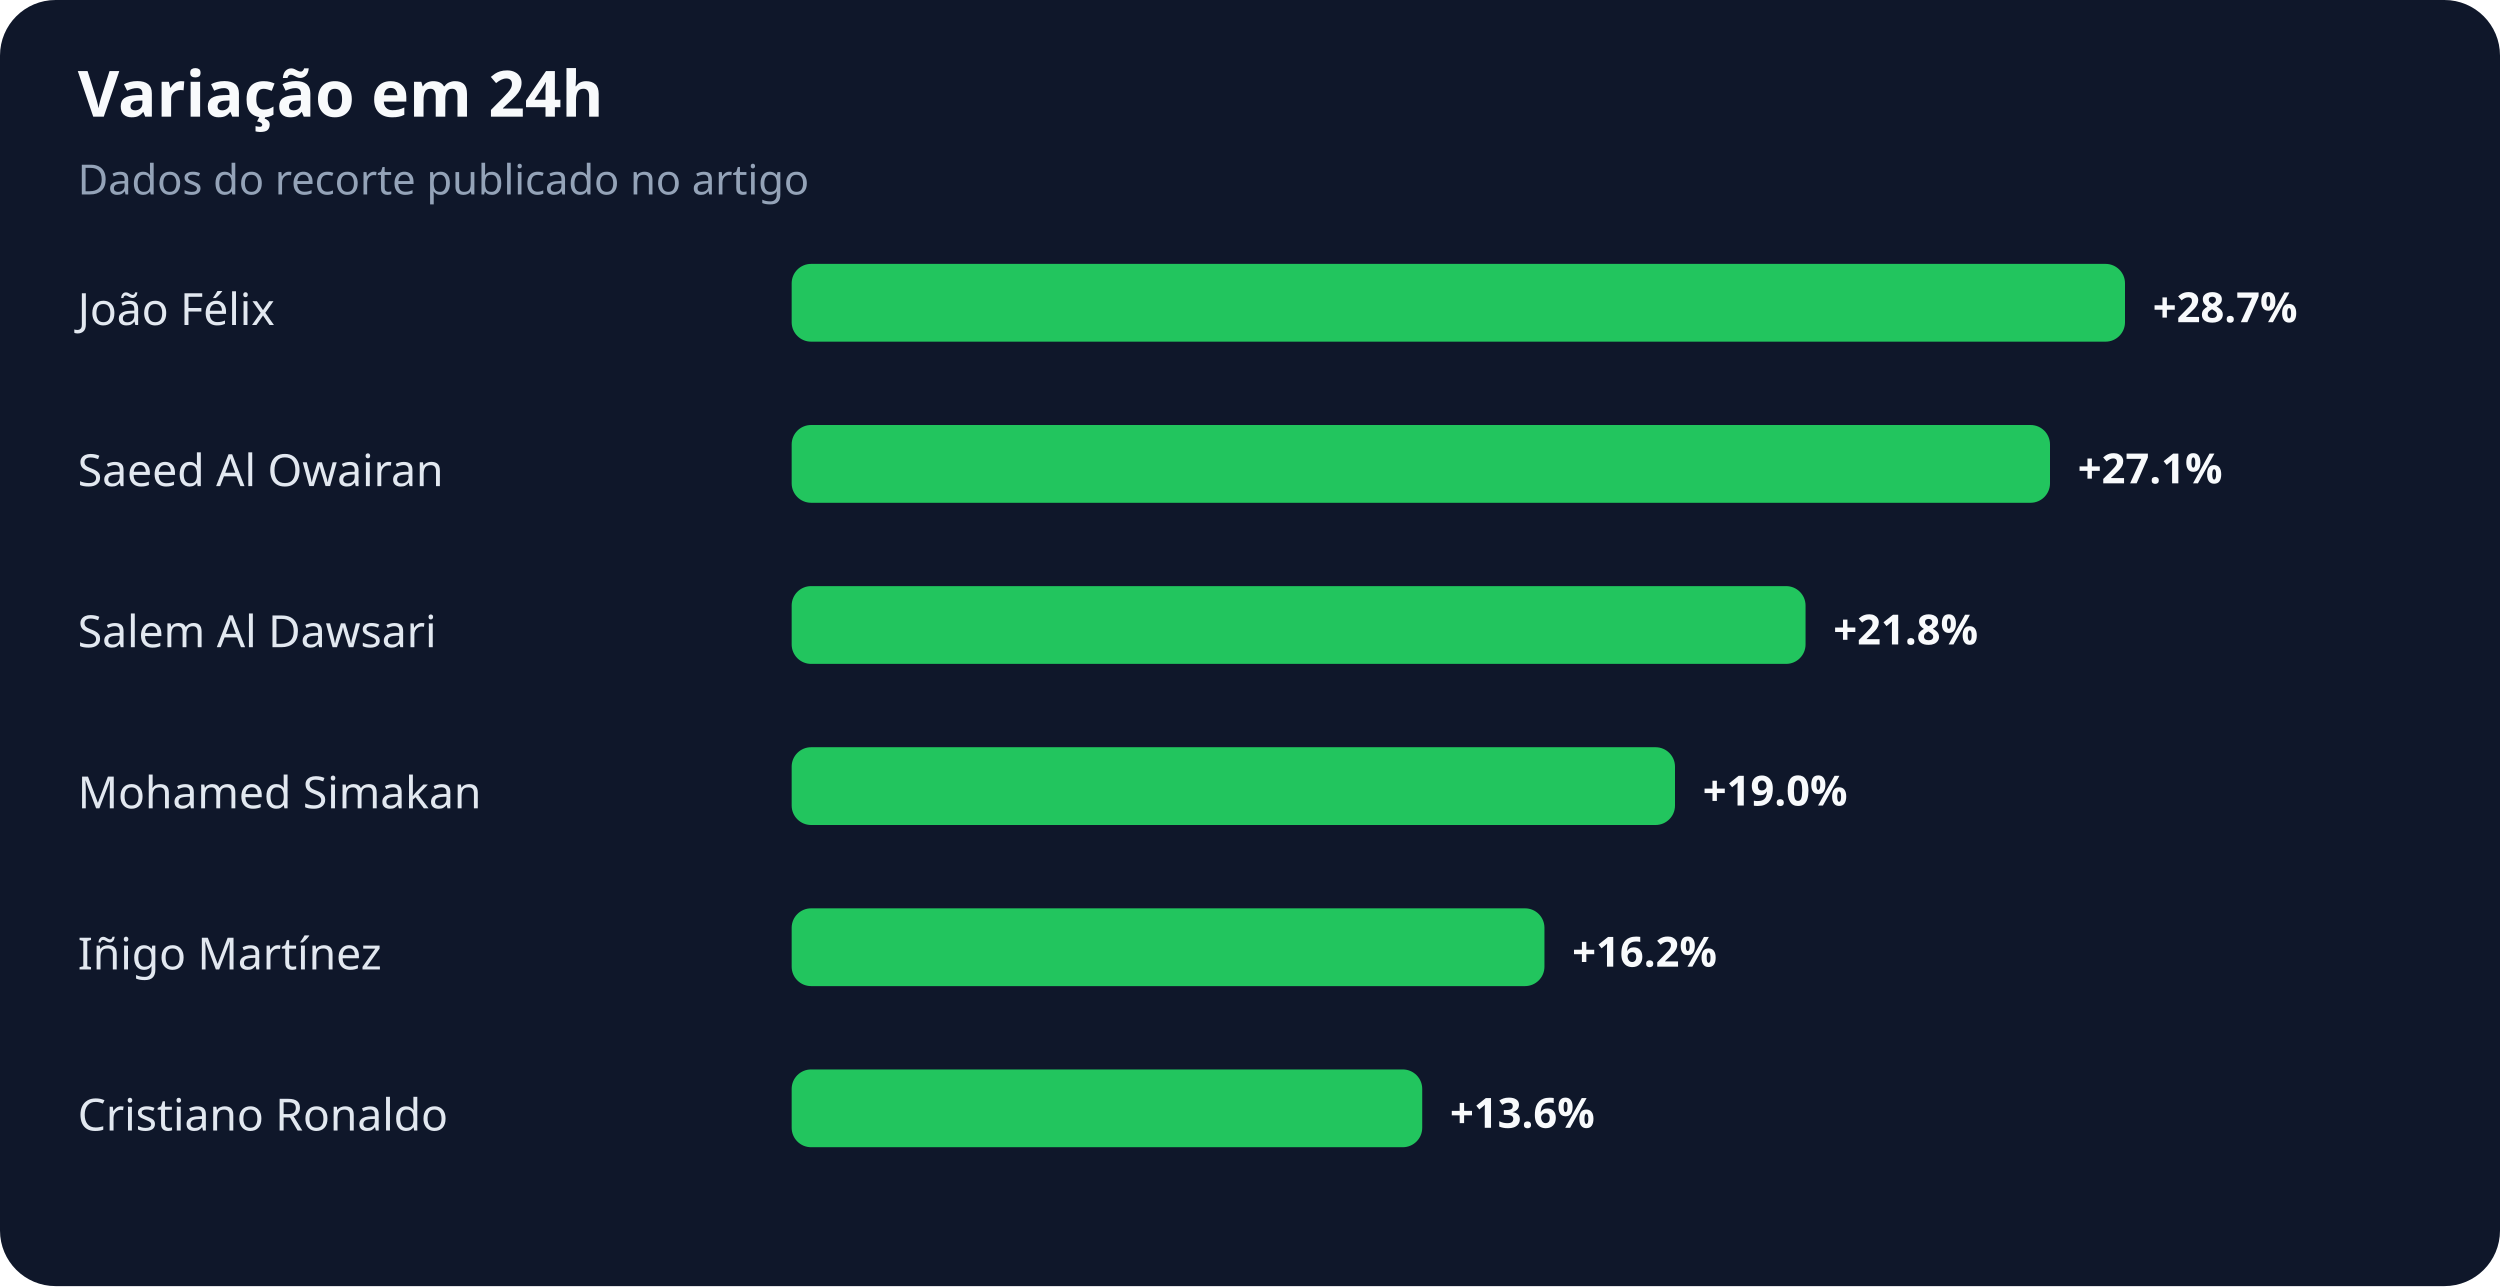
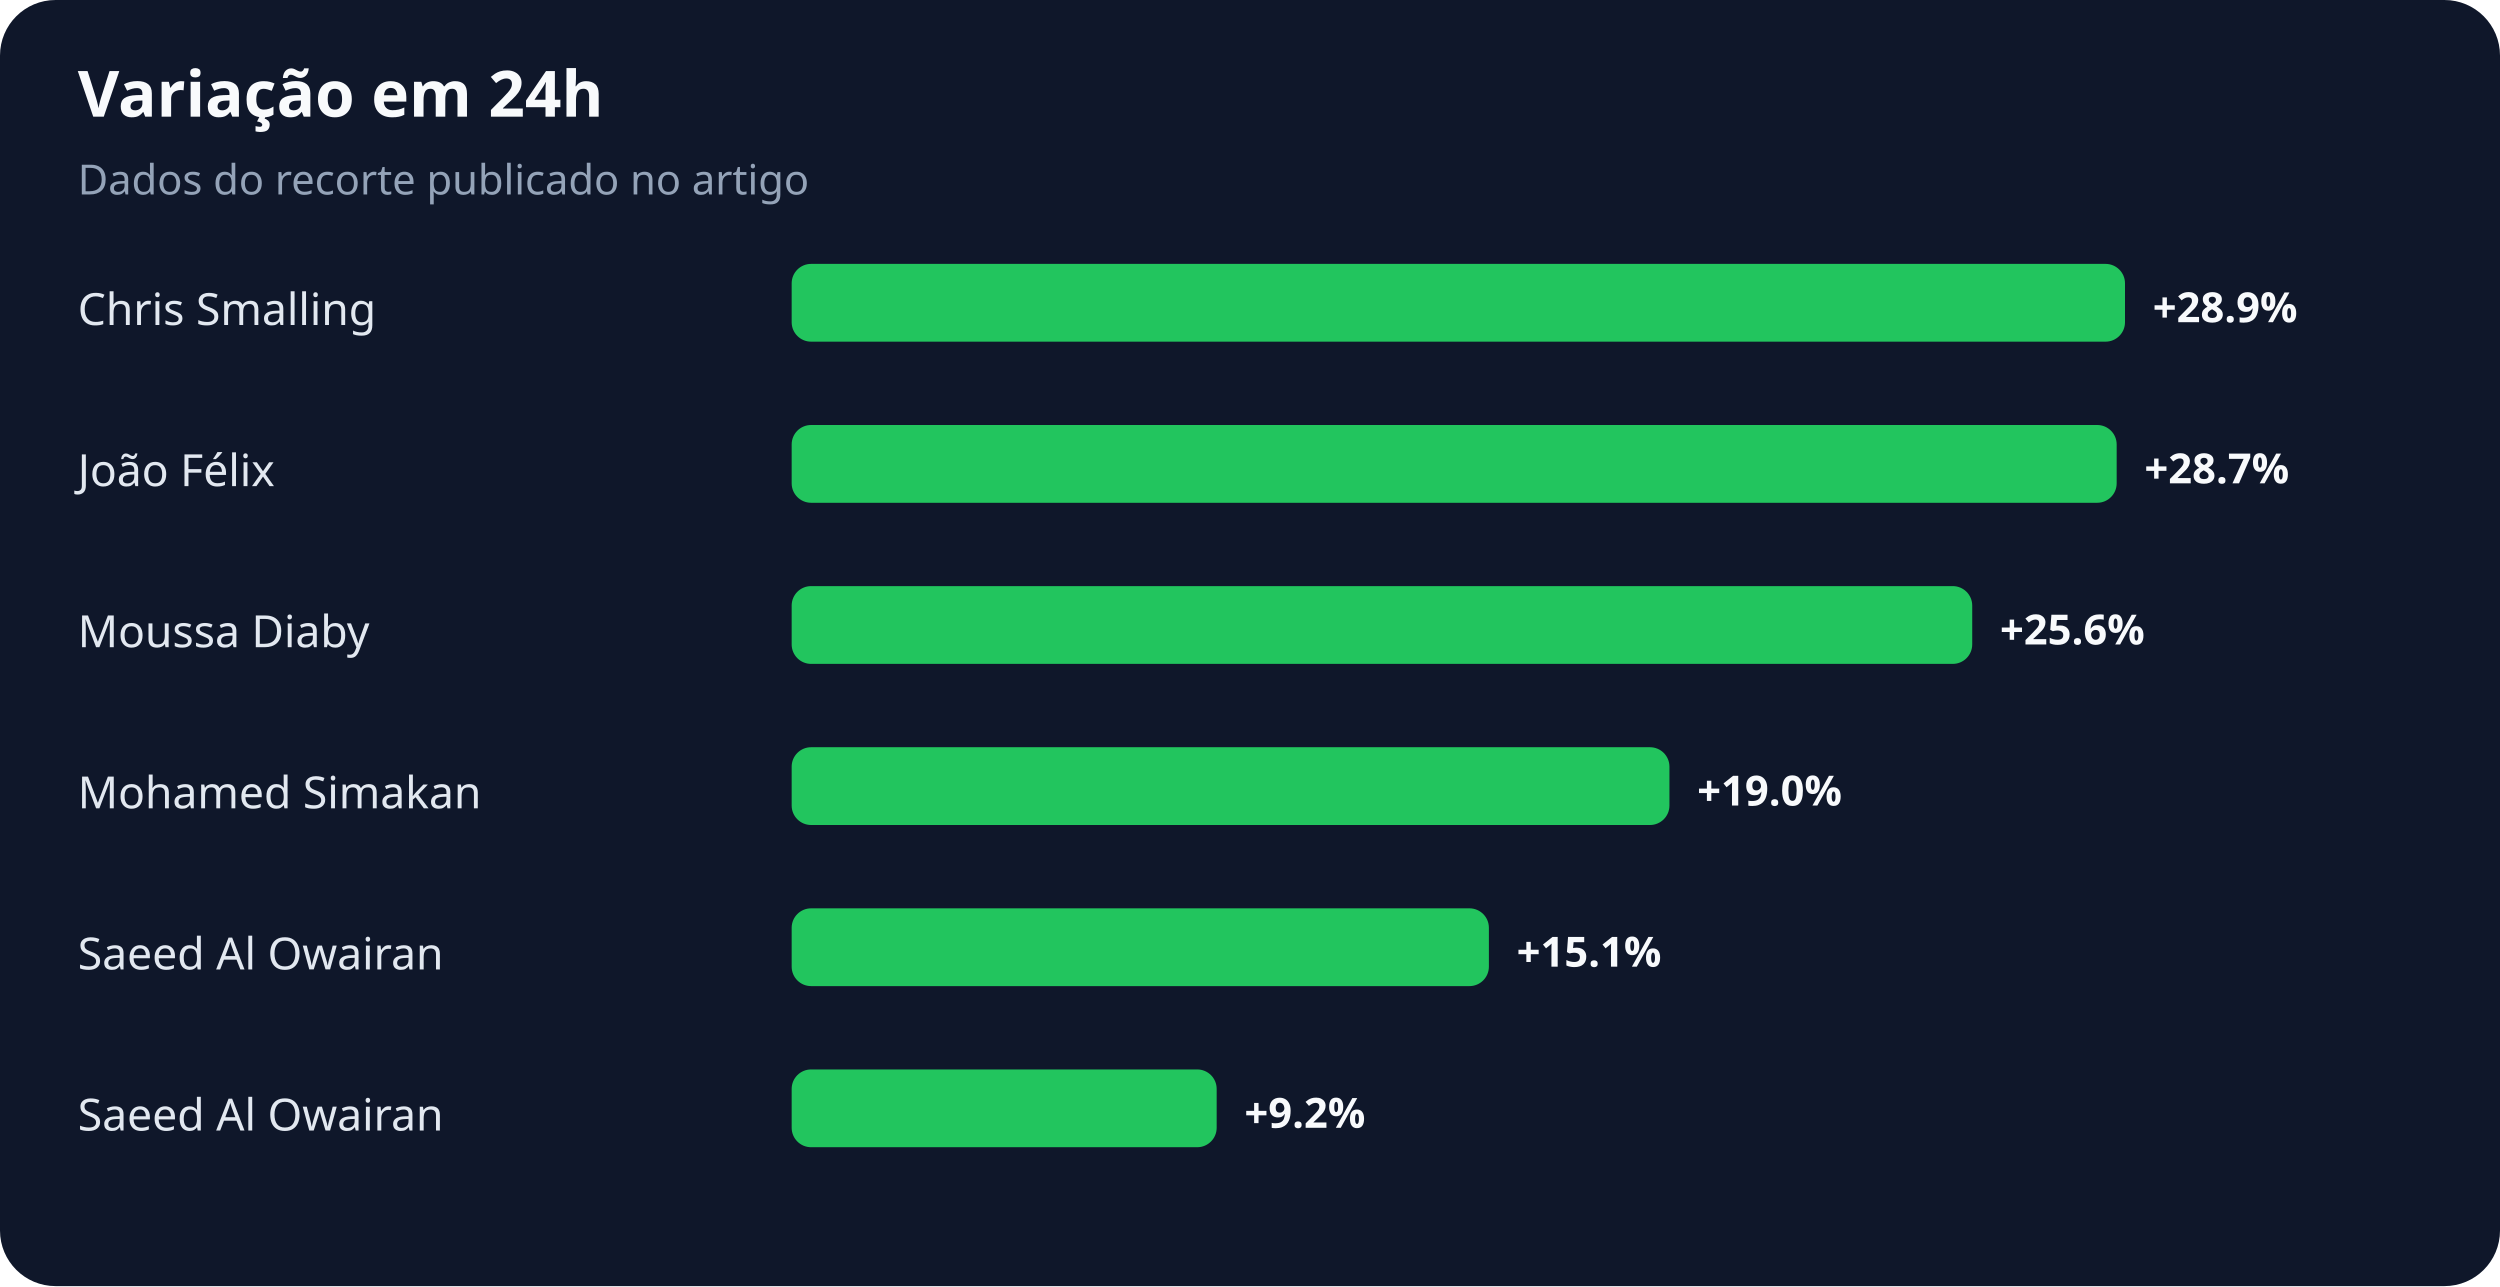
<svg xmlns="http://www.w3.org/2000/svg" width="900" height="463" viewBox="0 0 900 463" role="img" aria-labelledby="title desc">
  <rect width="100%" height="100%" rx="20" fill="#0f172a" />
  <text x="28" y="42" fill="#f8fafc" font-family="system-ui,sans-serif" font-size="23" font-weight="700">Variação em 24h</text>
  <text x="28" y="70" fill="#94a3b8" font-family="system-ui,sans-serif" font-size="15">Dados do recorte publicado no artigo</text>
-   <text x="28" y="117" fill="#e2e8f0" font-family="system-ui,sans-serif" font-size="16">João Félix</text>
+   <text x="28" y="117" fill="#e2e8f0" font-family="system-ui,sans-serif" font-size="16">Chris Smalling</text>
  <rect x="285" y="95" width="480" height="28" rx="7" fill="#22c55e" />
-   <text x="775" y="116" fill="#f8fafc" font-family="system-ui,sans-serif" font-size="15" font-weight="700">+28.7%</text>
-   <text x="28" y="175" fill="#e2e8f0" font-family="system-ui,sans-serif" font-size="16">Saeed Al Owairan</text>
-   <rect x="285" y="153" width="453" height="28" rx="7" fill="#22c55e" />
-   <text x="748" y="174" fill="#f8fafc" font-family="system-ui,sans-serif" font-size="15" font-weight="700">+27.1%</text>
-   <text x="28" y="233" fill="#e2e8f0" font-family="system-ui,sans-serif" font-size="16">Salem Al Dawsari</text>
-   <rect x="285" y="211" width="365" height="28" rx="7" fill="#22c55e" />
-   <text x="660" y="232" fill="#f8fafc" font-family="system-ui,sans-serif" font-size="15" font-weight="700">+21.8%</text>
+   <text x="775" y="116" fill="#f8fafc" font-family="system-ui,sans-serif" font-size="15" font-weight="700">+28.9%</text>
+   <text x="28" y="175" fill="#e2e8f0" font-family="system-ui,sans-serif" font-size="16">João Félix</text>
+   <rect x="285" y="153" width="477" height="28" rx="7" fill="#22c55e" />
+   <text x="772" y="174" fill="#f8fafc" font-family="system-ui,sans-serif" font-size="15" font-weight="700">+28.7%</text>
+   <text x="28" y="233" fill="#e2e8f0" font-family="system-ui,sans-serif" font-size="16">Moussa Diaby</text>
+   <rect x="285" y="211" width="425" height="28" rx="7" fill="#22c55e" />
+   <text x="720" y="232" fill="#f8fafc" font-family="system-ui,sans-serif" font-size="15" font-weight="700">+25.6%</text>
  <text x="28" y="291" fill="#e2e8f0" font-family="system-ui,sans-serif" font-size="16">Mohamed Simakan</text>
-   <rect x="285" y="269" width="318" height="28" rx="7" fill="#22c55e" />
-   <text x="613" y="290" fill="#f8fafc" font-family="system-ui,sans-serif" font-size="15" font-weight="700">+19.0%</text>
-   <text x="28" y="349" fill="#e2e8f0" font-family="system-ui,sans-serif" font-size="16">Iñigo Martínez</text>
-   <rect x="285" y="327" width="271" height="28" rx="7" fill="#22c55e" />
-   <text x="566" y="348" fill="#f8fafc" font-family="system-ui,sans-serif" font-size="15" font-weight="700">+16.2%</text>
-   <text x="28" y="407" fill="#e2e8f0" font-family="system-ui,sans-serif" font-size="16">Cristiano Ronaldo</text>
-   <rect x="285" y="385" width="227" height="28" rx="7" fill="#22c55e" />
-   <text x="522" y="406" fill="#f8fafc" font-family="system-ui,sans-serif" font-size="15" font-weight="700">+13.6%</text>
+   <rect x="285" y="269" width="316" height="28" rx="7" fill="#22c55e" />
+   <text x="611" y="290" fill="#f8fafc" font-family="system-ui,sans-serif" font-size="15" font-weight="700">+19.0%</text>
+   <text x="28" y="349" fill="#e2e8f0" font-family="system-ui,sans-serif" font-size="16">Saeed Al Owairan</text>
+   <rect x="285" y="327" width="251" height="28" rx="7" fill="#22c55e" />
+   <text x="546" y="348" fill="#f8fafc" font-family="system-ui,sans-serif" font-size="15" font-weight="700">+15.1%</text>
+   <text x="28" y="407" fill="#e2e8f0" font-family="system-ui,sans-serif" font-size="16">Saeed Al Owairan</text>
+   <rect x="285" y="385" width="153" height="28" rx="7" fill="#22c55e" />
+   <text x="448" y="406" fill="#f8fafc" font-family="system-ui,sans-serif" font-size="15" font-weight="700">+9.2%</text>
</svg>
